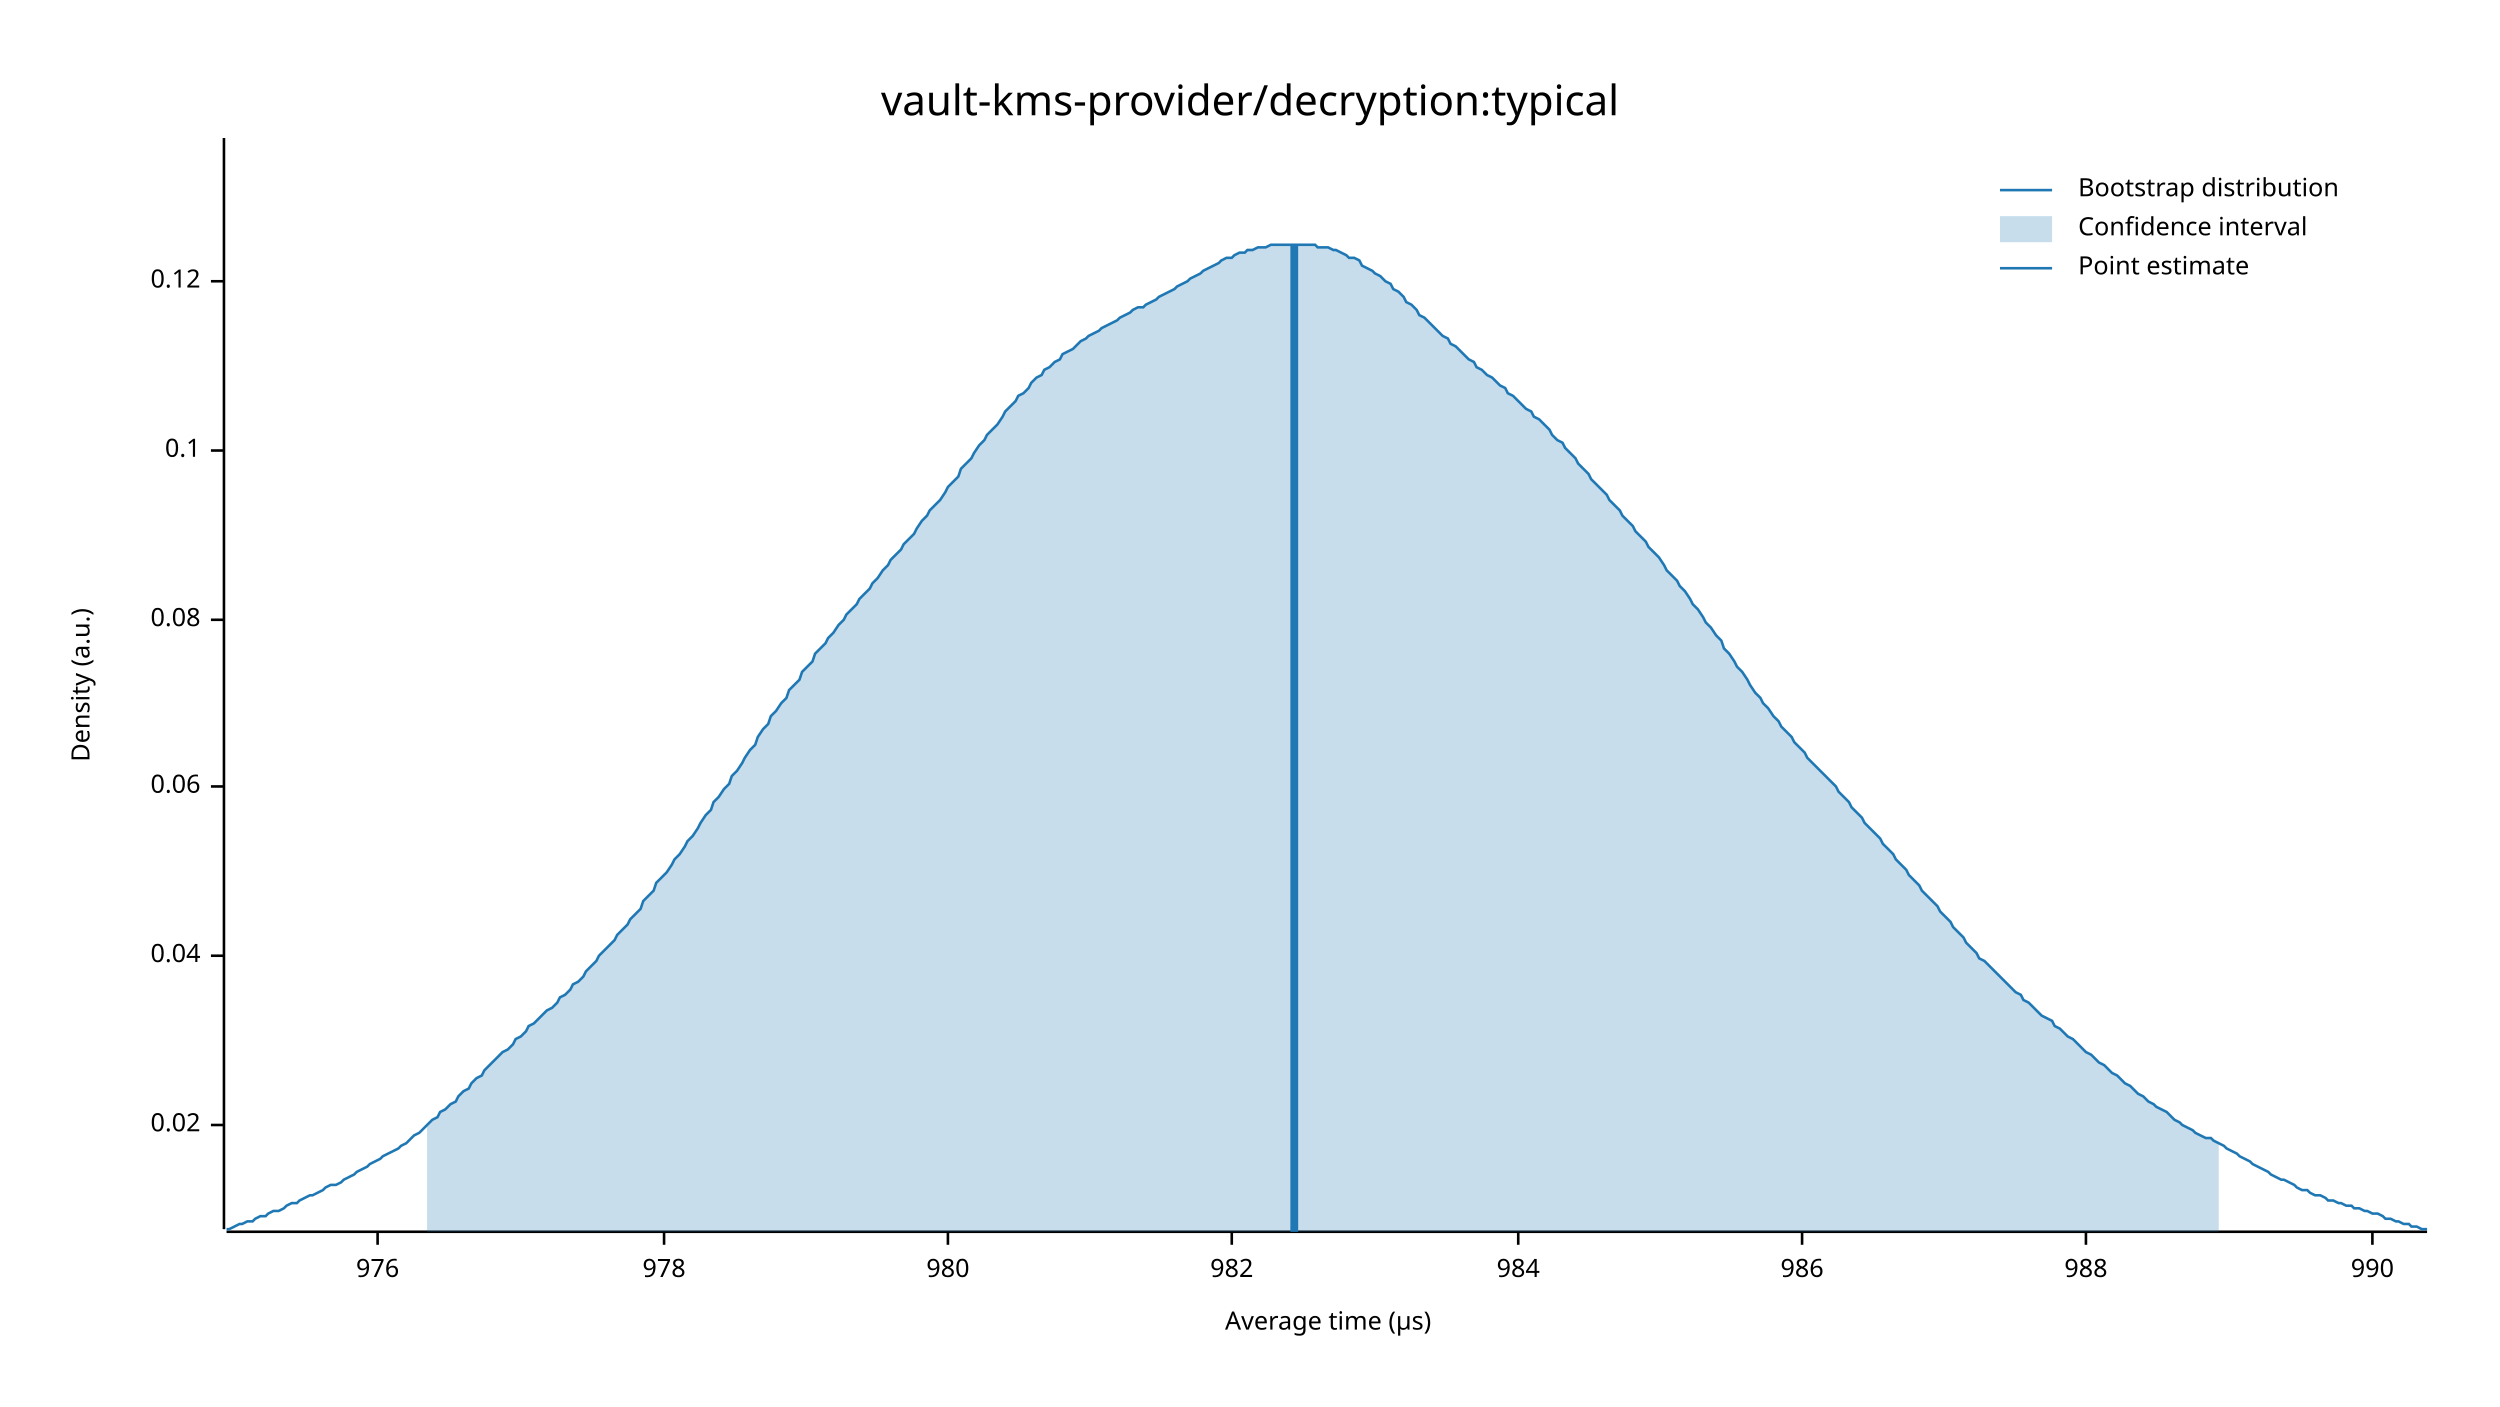
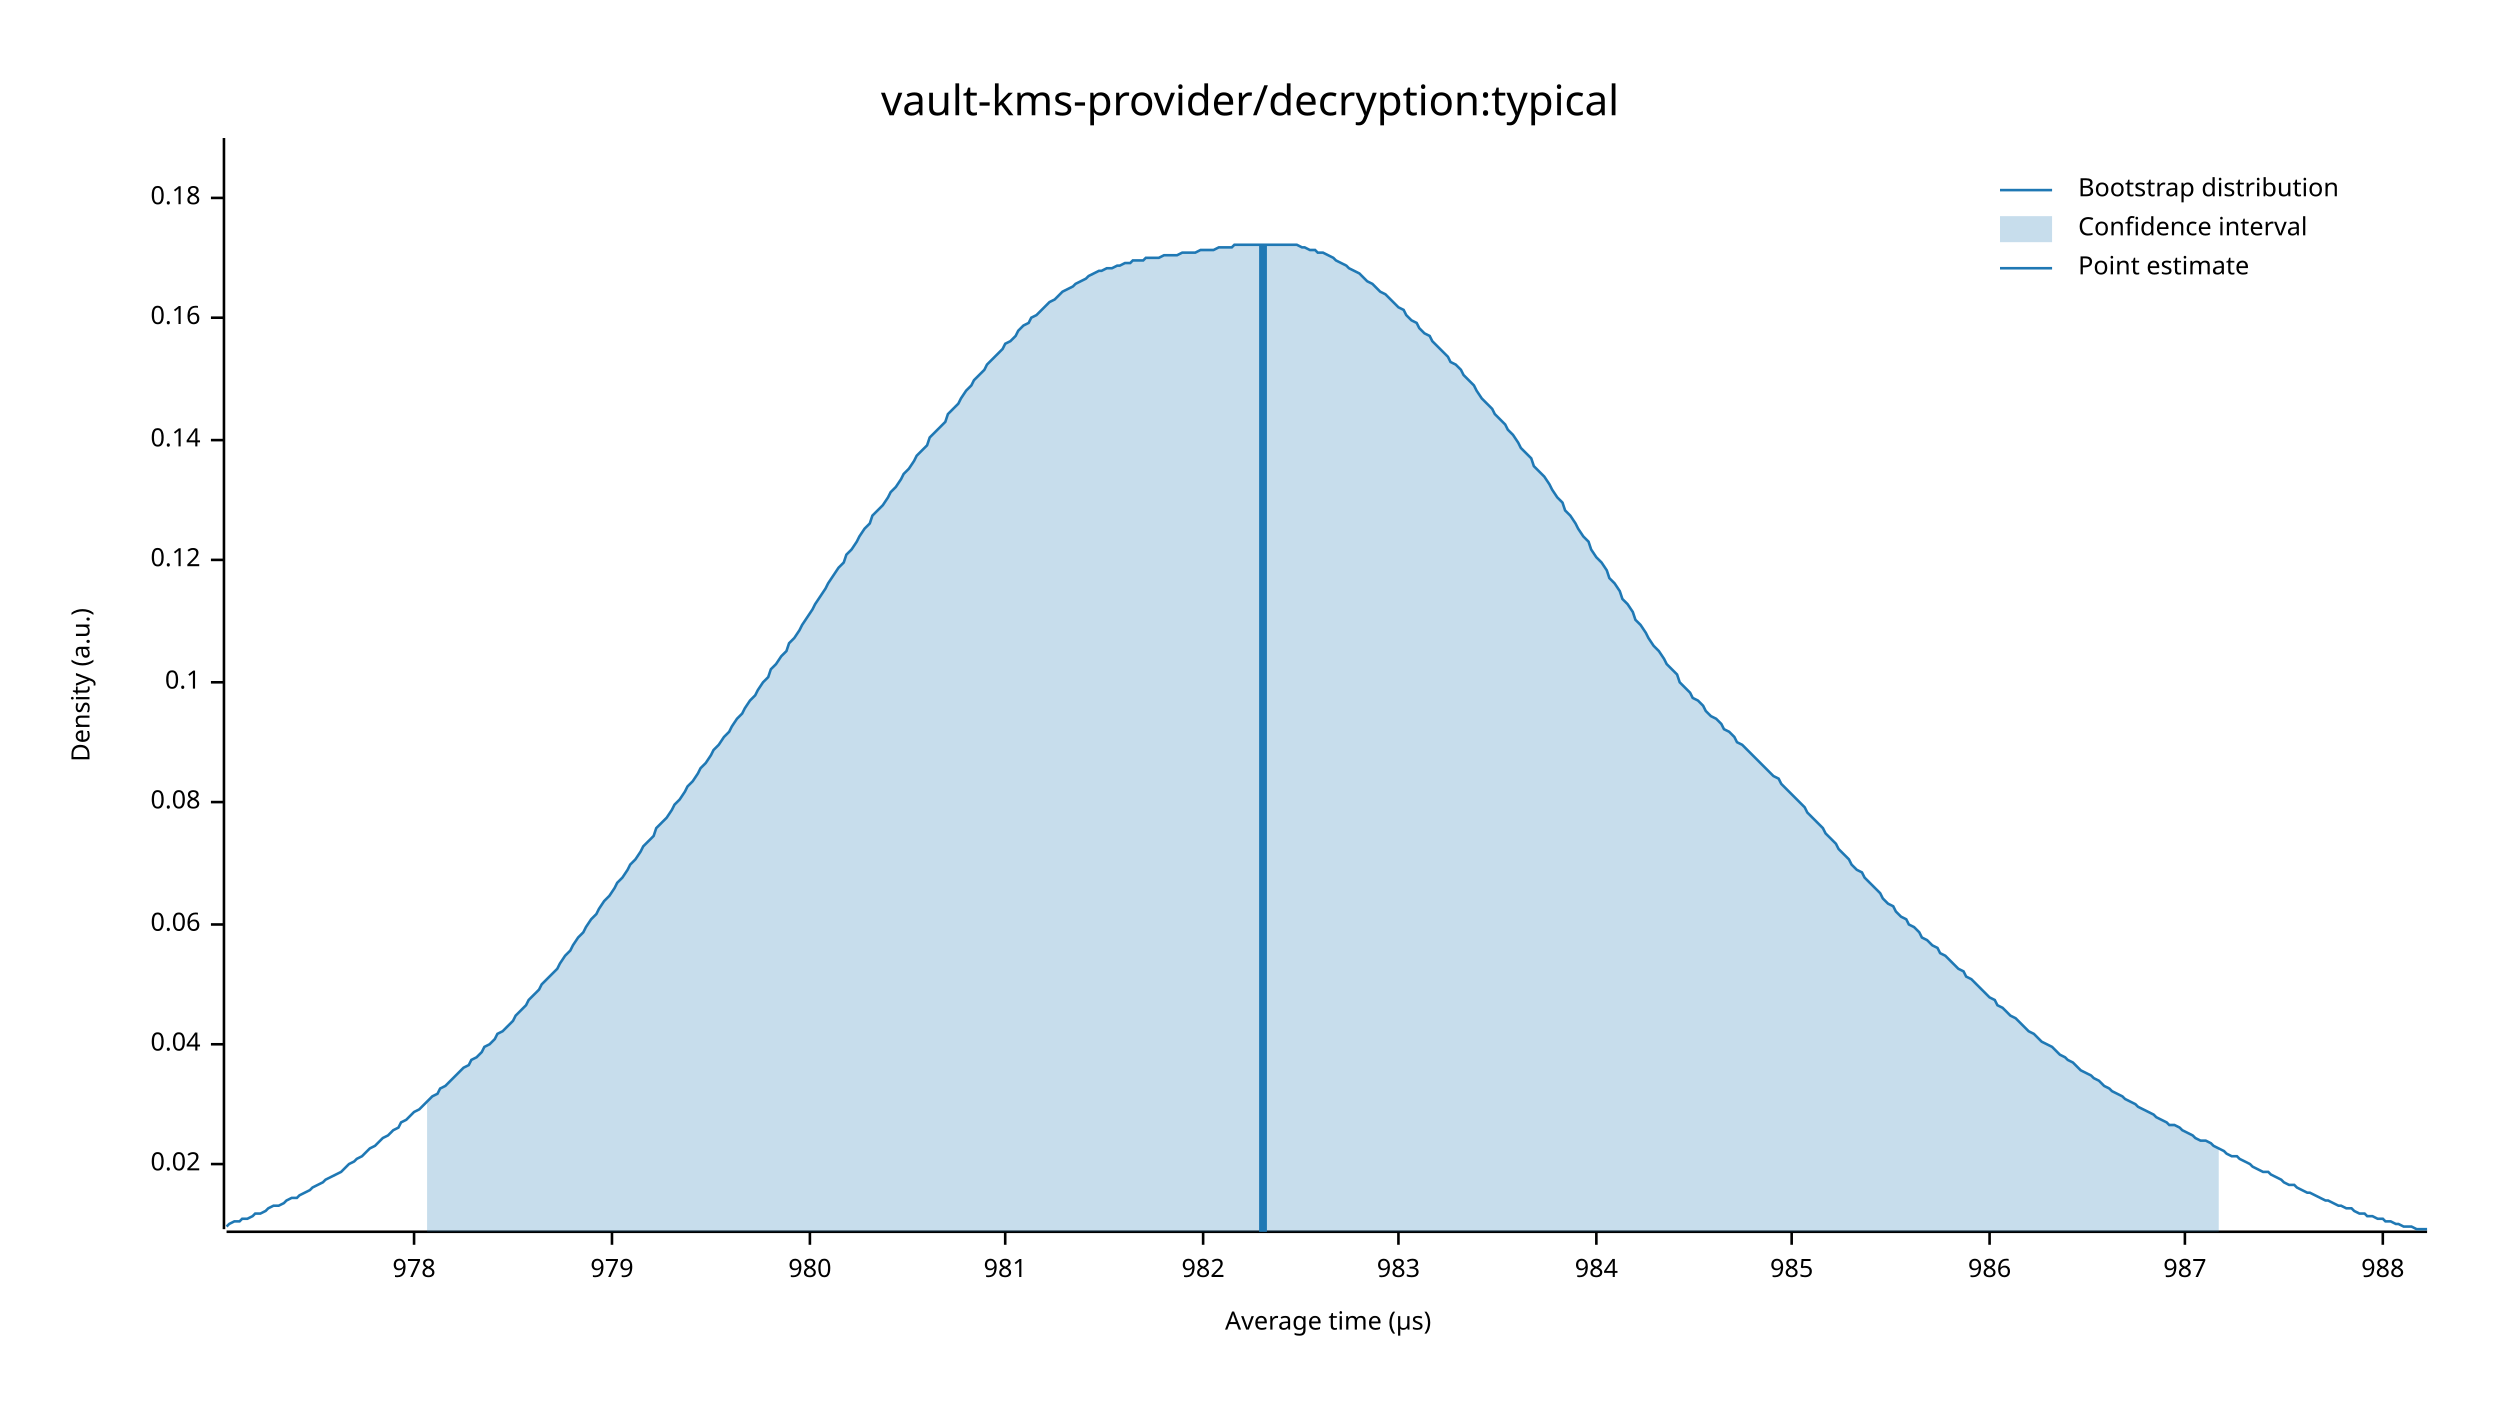
<svg xmlns="http://www.w3.org/2000/svg" width="960" height="540" viewBox="0 0 960 540">
  <text x="480" y="32" dy="0.76em" text-anchor="middle" font-family="sans-serif" font-size="16.129" opacity="1" fill="#000000">
vault-kms-provider/decryption:typical
</text>
  <text x="27" y="263" dy="0.76em" text-anchor="middle" font-family="sans-serif" font-size="9.677" opacity="1" fill="#000000" transform="rotate(270, 27, 263)">
Density (a.u.)
</text>
  <text x="510" y="513" dy="-0.5ex" text-anchor="middle" font-family="sans-serif" font-size="9.677" opacity="1" fill="#000000">
Average time (µs)
</text>
  <polyline fill="none" opacity="1" stroke="#000000" stroke-width="1" points="86,53 86,472 " />
-   <text x="77" y="432" dy="0.5ex" text-anchor="end" font-family="sans-serif" font-size="9.677" opacity="1" fill="#000000">
+   <text x="77" y="447" dy="0.5ex" text-anchor="end" font-family="sans-serif" font-size="9.677" opacity="1" fill="#000000">
0.02
</text>
-   <polyline fill="none" opacity="1" stroke="#000000" stroke-width="1" points="81,432 86,432 " />
-   <text x="77" y="367" dy="0.5ex" text-anchor="end" font-family="sans-serif" font-size="9.677" opacity="1" fill="#000000">
+   <polyline fill="none" opacity="1" stroke="#000000" stroke-width="1" points="81,447 86,447 " />
+   <text x="77" y="401" dy="0.5ex" text-anchor="end" font-family="sans-serif" font-size="9.677" opacity="1" fill="#000000">
0.04
</text>
-   <polyline fill="none" opacity="1" stroke="#000000" stroke-width="1" points="81,367 86,367 " />
-   <text x="77" y="302" dy="0.5ex" text-anchor="end" font-family="sans-serif" font-size="9.677" opacity="1" fill="#000000">
+   <polyline fill="none" opacity="1" stroke="#000000" stroke-width="1" points="81,401 86,401 " />
+   <text x="77" y="355" dy="0.5ex" text-anchor="end" font-family="sans-serif" font-size="9.677" opacity="1" fill="#000000">
0.06
</text>
-   <polyline fill="none" opacity="1" stroke="#000000" stroke-width="1" points="81,302 86,302 " />
-   <text x="77" y="238" dy="0.5ex" text-anchor="end" font-family="sans-serif" font-size="9.677" opacity="1" fill="#000000">
+   <polyline fill="none" opacity="1" stroke="#000000" stroke-width="1" points="81,355 86,355 " />
+   <text x="77" y="308" dy="0.5ex" text-anchor="end" font-family="sans-serif" font-size="9.677" opacity="1" fill="#000000">
0.08
</text>
-   <polyline fill="none" opacity="1" stroke="#000000" stroke-width="1" points="81,238 86,238 " />
-   <text x="77" y="173" dy="0.5ex" text-anchor="end" font-family="sans-serif" font-size="9.677" opacity="1" fill="#000000">
+   <polyline fill="none" opacity="1" stroke="#000000" stroke-width="1" points="81,308 86,308 " />
+   <text x="77" y="262" dy="0.5ex" text-anchor="end" font-family="sans-serif" font-size="9.677" opacity="1" fill="#000000">
0.1
</text>
-   <polyline fill="none" opacity="1" stroke="#000000" stroke-width="1" points="81,173 86,173 " />
-   <text x="77" y="108" dy="0.5ex" text-anchor="end" font-family="sans-serif" font-size="9.677" opacity="1" fill="#000000">
+   <polyline fill="none" opacity="1" stroke="#000000" stroke-width="1" points="81,262 86,262 " />
+   <text x="77" y="215" dy="0.5ex" text-anchor="end" font-family="sans-serif" font-size="9.677" opacity="1" fill="#000000">
0.12
</text>
-   <polyline fill="none" opacity="1" stroke="#000000" stroke-width="1" points="81,108 86,108 " />
+   <polyline fill="none" opacity="1" stroke="#000000" stroke-width="1" points="81,215 86,215 " />
+   <text x="77" y="169" dy="0.5ex" text-anchor="end" font-family="sans-serif" font-size="9.677" opacity="1" fill="#000000">
+ 0.14
+ </text>
+   <polyline fill="none" opacity="1" stroke="#000000" stroke-width="1" points="81,169 86,169 " />
+   <text x="77" y="122" dy="0.5ex" text-anchor="end" font-family="sans-serif" font-size="9.677" opacity="1" fill="#000000">
+ 0.16
+ </text>
+   <polyline fill="none" opacity="1" stroke="#000000" stroke-width="1" points="81,122 86,122 " />
+   <text x="77" y="76" dy="0.5ex" text-anchor="end" font-family="sans-serif" font-size="9.677" opacity="1" fill="#000000">
+ 0.18
+ </text>
+   <polyline fill="none" opacity="1" stroke="#000000" stroke-width="1" points="81,76 86,76 " />
  <polyline fill="none" opacity="1" stroke="#000000" stroke-width="1" points="87,473 932,473 " />
-   <text x="145" y="483" dy="0.76em" text-anchor="middle" font-family="sans-serif" font-size="9.677" opacity="1" fill="#000000">
- 976
- </text>
-   <polyline fill="none" opacity="1" stroke="#000000" stroke-width="1" points="145,473 145,478 " />
-   <text x="255" y="483" dy="0.76em" text-anchor="middle" font-family="sans-serif" font-size="9.677" opacity="1" fill="#000000">
+   <text x="159" y="483" dy="0.76em" text-anchor="middle" font-family="sans-serif" font-size="9.677" opacity="1" fill="#000000">
978
</text>
-   <polyline fill="none" opacity="1" stroke="#000000" stroke-width="1" points="255,473 255,478 " />
-   <text x="364" y="483" dy="0.76em" text-anchor="middle" font-family="sans-serif" font-size="9.677" opacity="1" fill="#000000">
+   <polyline fill="none" opacity="1" stroke="#000000" stroke-width="1" points="159,473 159,478 " />
+   <text x="235" y="483" dy="0.76em" text-anchor="middle" font-family="sans-serif" font-size="9.677" opacity="1" fill="#000000">
+ 979
+ </text>
+   <polyline fill="none" opacity="1" stroke="#000000" stroke-width="1" points="235,473 235,478 " />
+   <text x="311" y="483" dy="0.76em" text-anchor="middle" font-family="sans-serif" font-size="9.677" opacity="1" fill="#000000">
980
</text>
-   <polyline fill="none" opacity="1" stroke="#000000" stroke-width="1" points="364,473 364,478 " />
-   <text x="473" y="483" dy="0.76em" text-anchor="middle" font-family="sans-serif" font-size="9.677" opacity="1" fill="#000000">
+   <polyline fill="none" opacity="1" stroke="#000000" stroke-width="1" points="311,473 311,478 " />
+   <text x="386" y="483" dy="0.76em" text-anchor="middle" font-family="sans-serif" font-size="9.677" opacity="1" fill="#000000">
+ 981
+ </text>
+   <polyline fill="none" opacity="1" stroke="#000000" stroke-width="1" points="386,473 386,478 " />
+   <text x="462" y="483" dy="0.76em" text-anchor="middle" font-family="sans-serif" font-size="9.677" opacity="1" fill="#000000">
982
</text>
-   <polyline fill="none" opacity="1" stroke="#000000" stroke-width="1" points="473,473 473,478 " />
-   <text x="583" y="483" dy="0.76em" text-anchor="middle" font-family="sans-serif" font-size="9.677" opacity="1" fill="#000000">
+   <polyline fill="none" opacity="1" stroke="#000000" stroke-width="1" points="462,473 462,478 " />
+   <text x="537" y="483" dy="0.76em" text-anchor="middle" font-family="sans-serif" font-size="9.677" opacity="1" fill="#000000">
+ 983
+ </text>
+   <polyline fill="none" opacity="1" stroke="#000000" stroke-width="1" points="537,473 537,478 " />
+   <text x="613" y="483" dy="0.76em" text-anchor="middle" font-family="sans-serif" font-size="9.677" opacity="1" fill="#000000">
984
</text>
-   <polyline fill="none" opacity="1" stroke="#000000" stroke-width="1" points="583,473 583,478 " />
-   <text x="692" y="483" dy="0.76em" text-anchor="middle" font-family="sans-serif" font-size="9.677" opacity="1" fill="#000000">
+   <polyline fill="none" opacity="1" stroke="#000000" stroke-width="1" points="613,473 613,478 " />
+   <text x="688" y="483" dy="0.76em" text-anchor="middle" font-family="sans-serif" font-size="9.677" opacity="1" fill="#000000">
+ 985
+ </text>
+   <polyline fill="none" opacity="1" stroke="#000000" stroke-width="1" points="688,473 688,478 " />
+   <text x="764" y="483" dy="0.76em" text-anchor="middle" font-family="sans-serif" font-size="9.677" opacity="1" fill="#000000">
986
</text>
-   <polyline fill="none" opacity="1" stroke="#000000" stroke-width="1" points="692,473 692,478 " />
-   <text x="801" y="483" dy="0.76em" text-anchor="middle" font-family="sans-serif" font-size="9.677" opacity="1" fill="#000000">
+   <polyline fill="none" opacity="1" stroke="#000000" stroke-width="1" points="764,473 764,478 " />
+   <text x="839" y="483" dy="0.76em" text-anchor="middle" font-family="sans-serif" font-size="9.677" opacity="1" fill="#000000">
+ 987
+ </text>
+   <polyline fill="none" opacity="1" stroke="#000000" stroke-width="1" points="839,473 839,478 " />
+   <text x="915" y="483" dy="0.76em" text-anchor="middle" font-family="sans-serif" font-size="9.677" opacity="1" fill="#000000">
988
</text>
-   <polyline fill="none" opacity="1" stroke="#000000" stroke-width="1" points="801,473 801,478 " />
-   <text x="911" y="483" dy="0.76em" text-anchor="middle" font-family="sans-serif" font-size="9.677" opacity="1" fill="#000000">
- 990
- </text>
-   <polyline fill="none" opacity="1" stroke="#000000" stroke-width="1" points="911,473 911,478 " />
-   <polyline fill="none" opacity="1" stroke="#1F78B4" stroke-width="1" points="87,472 88,472 90,471 92,470 93,470 95,469 97,469 98,468 100,467 102,467 103,466 105,465 107,465 109,464 110,463 112,462 114,462 115,461 117,460 119,459 120,459 122,458 124,457 125,456 127,455 129,455 131,454 132,453 134,452 136,451 137,450 139,449 141,448 142,447 144,446 146,445 147,444 149,443 151,442 153,441 154,440 156,439 158,437 159,436 161,435 163,433 164,432 166,430 168,429 169,427 171,426 173,424 175,423 176,421 178,419 180,418 181,416 183,414 185,413 186,411 188,409 190,407 191,406 193,404 195,403 197,401 198,399 200,398 202,396 203,394 205,393 207,391 208,390 210,388 212,387 214,385 215,383 217,382 219,380 220,378 222,377 224,375 225,373 227,371 229,369 230,367 232,365 234,363 236,361 237,359 239,357 241,355 242,353 244,351 246,349 247,346 249,344 251,342 252,339 254,337 256,335 258,332 259,330 261,328 263,325 264,323 266,321 268,318 269,316 271,313 273,311 274,308 276,306 278,303 280,301 281,298 283,296 285,293 286,291 288,288 290,286 291,283 293,280 295,278 296,275 298,273 300,270 302,268 303,265 305,263 307,261 308,258 310,256 312,254 313,251 315,249 317,247 318,245 320,243 322,240 324,238 325,236 327,234 329,232 330,230 332,228 334,226 335,224 337,222 339,219 341,217 342,215 344,213 346,211 347,209 349,207 351,205 352,203 354,200 356,198 357,196 359,194 361,192 363,189 364,187 366,185 368,183 369,180 371,178 373,176 374,174 376,171 378,169 379,167 381,165 383,163 385,160 386,158 388,156 390,154 391,152 393,151 395,149 396,147 398,145 400,144 401,142 403,141 405,139 407,138 408,136 410,135 412,134 413,133 415,131 417,130 418,129 420,128 422,127 423,126 425,125 427,124 429,123 430,122 432,121 434,120 435,119 437,118 439,118 440,117 442,116 444,115 445,114 447,113 449,112 451,111 452,110 454,109 456,108 457,107 459,106 461,105 462,104 464,103 466,102 468,101 469,100 471,99 473,99 474,98 476,97 478,97 479,96 481,96 483,95 484,95 486,95 488,94 490,94 491,94 493,94 495,94 496,94 498,94 500,94 501,94 503,94 505,94 506,95 508,95 510,95 512,96 513,96 515,97 517,98 518,99 520,99 522,100 523,102 525,103 527,104 528,105 530,106 532,108 534,109 535,111 537,112 539,114 540,116 542,117 544,119 545,121 547,122 549,124 550,125 552,127 554,129 556,130 557,132 559,133 561,135 562,136 564,138 566,139 567,141 569,142 571,144 573,145 574,146 576,148 578,149 579,151 581,152 583,154 584,155 586,157 588,158 589,160 591,161 593,163 595,165 596,167 598,169 600,170 601,172 603,174 605,176 606,178 608,180 610,182 611,184 613,186 615,188 617,190 618,192 620,194 622,196 623,198 625,200 627,202 628,204 630,206 632,208 633,210 635,212 637,214 639,217 640,219 642,221 644,223 645,225 647,227 649,230 650,232 652,234 654,237 655,239 657,241 659,244 661,246 662,249 664,251 666,254 667,256 669,258 671,261 672,263 674,266 676,268 677,270 679,272 681,275 683,277 684,279 686,281 688,283 689,285 691,287 693,289 694,291 696,293 698,295 700,297 701,298 703,300 705,302 706,304 708,306 710,308 711,310 713,312 715,314 716,316 718,318 720,320 722,322 723,324 725,326 727,328 728,330 730,332 732,334 733,336 735,338 737,340 738,342 740,344 742,346 744,348 745,350 747,352 749,354 750,356 752,358 754,360 755,362 757,364 759,366 760,368 762,369 764,371 766,373 767,374 769,376 771,378 772,379 774,381 776,382 777,384 779,385 781,387 782,388 784,390 786,391 788,392 789,394 791,395 793,397 794,398 796,399 798,401 799,402 801,404 803,405 804,406 806,408 808,409 810,411 811,412 813,413 815,415 816,416 818,417 820,419 821,420 823,421 825,423 827,424 828,425 830,426 832,427 833,428 835,430 837,431 838,432 840,433 842,434 843,435 845,436 847,437 849,437 850,438 852,439 854,440 855,441 857,442 859,443 860,444 862,445 864,446 865,447 867,448 869,449 871,450 872,451 874,452 876,453 877,453 879,454 881,455 882,456 884,457 886,457 887,458 889,459 891,459 893,460 894,461 896,461 898,462 899,462 901,463 903,463 904,464 906,464 908,465 909,465 911,466 913,466 915,467 916,468 918,468 920,469 921,469 923,470 925,470 926,471 928,471 930,472 932,472 " />
-   <polygon opacity="0.25" fill="#1F78B4" points="164,432 166,430 168,429 169,427 171,426 173,424 175,423 176,421 178,419 180,418 181,416 183,414 185,413 186,411 188,409 190,407 191,406 193,404 195,403 197,401 198,399 200,398 202,396 203,394 205,393 207,391 208,390 210,388 212,387 214,385 215,383 217,382 219,380 220,378 222,377 224,375 225,373 227,371 229,369 230,367 232,365 234,363 236,361 237,359 239,357 241,355 242,353 244,351 246,349 247,346 249,344 251,342 252,339 254,337 256,335 258,332 259,330 261,328 263,325 264,323 266,321 268,318 269,316 271,313 273,311 274,308 276,306 278,303 280,301 281,298 283,296 285,293 286,291 288,288 290,286 291,283 293,280 295,278 296,275 298,273 300,270 302,268 303,265 305,263 307,261 308,258 310,256 312,254 313,251 315,249 317,247 318,245 320,243 322,240 324,238 325,236 327,234 329,232 330,230 332,228 334,226 335,224 337,222 339,219 341,217 342,215 344,213 346,211 347,209 349,207 351,205 352,203 354,200 356,198 357,196 359,194 361,192 363,189 364,187 366,185 368,183 369,180 371,178 373,176 374,174 376,171 378,169 379,167 381,165 383,163 385,160 386,158 388,156 390,154 391,152 393,151 395,149 396,147 398,145 400,144 401,142 403,141 405,139 407,138 408,136 410,135 412,134 413,133 415,131 417,130 418,129 420,128 422,127 423,126 425,125 427,124 429,123 430,122 432,121 434,120 435,119 437,118 439,118 440,117 442,116 444,115 445,114 447,113 449,112 451,111 452,110 454,109 456,108 457,107 459,106 461,105 462,104 464,103 466,102 468,101 469,100 471,99 473,99 474,98 476,97 478,97 479,96 481,96 483,95 484,95 486,95 488,94 490,94 491,94 493,94 495,94 496,94 498,94 500,94 501,94 503,94 505,94 506,95 508,95 510,95 512,96 513,96 515,97 517,98 518,99 520,99 522,100 523,102 525,103 527,104 528,105 530,106 532,108 534,109 535,111 537,112 539,114 540,116 542,117 544,119 545,121 547,122 549,124 550,125 552,127 554,129 556,130 557,132 559,133 561,135 562,136 564,138 566,139 567,141 569,142 571,144 573,145 574,146 576,148 578,149 579,151 581,152 583,154 584,155 586,157 588,158 589,160 591,161 593,163 595,165 596,167 598,169 600,170 601,172 603,174 605,176 606,178 608,180 610,182 611,184 613,186 615,188 617,190 618,192 620,194 622,196 623,198 625,200 627,202 628,204 630,206 632,208 633,210 635,212 637,214 639,217 640,219 642,221 644,223 645,225 647,227 649,230 650,232 652,234 654,237 655,239 657,241 659,244 661,246 662,249 664,251 666,254 667,256 669,258 671,261 672,263 674,266 676,268 677,270 679,272 681,275 683,277 684,279 686,281 688,283 689,285 691,287 693,289 694,291 696,293 698,295 700,297 701,298 703,300 705,302 706,304 708,306 710,308 711,310 713,312 715,314 716,316 718,318 720,320 722,322 723,324 725,326 727,328 728,330 730,332 732,334 733,336 735,338 737,340 738,342 740,344 742,346 744,348 745,350 747,352 749,354 750,356 752,358 754,360 755,362 757,364 759,366 760,368 762,369 764,371 766,373 767,374 769,376 771,378 772,379 774,381 776,382 777,384 779,385 781,387 782,388 784,390 786,391 788,392 789,394 791,395 793,397 794,398 796,399 798,401 799,402 801,404 803,405 804,406 806,408 808,409 810,411 811,412 813,413 815,415 816,416 818,417 820,419 821,420 823,421 825,423 827,424 828,425 830,426 832,427 833,428 835,430 837,431 838,432 840,433 842,434 843,435 845,436 847,437 849,437 850,438 852,439 852,473 164,473 " />
-   <polyline fill="none" opacity="1" stroke="#1F78B4" stroke-width="3" points="497,473 497,94 " />
+   <polyline fill="none" opacity="1" stroke="#000000" stroke-width="1" points="915,473 915,478 " />
+   <polyline fill="none" opacity="1" stroke="#1F78B4" stroke-width="1" points="87,471 88,470 90,469 92,469 93,468 95,468 97,467 98,466 100,466 102,465 103,464 105,463 107,463 109,462 110,461 112,460 114,460 115,459 117,458 119,457 120,456 122,455 124,454 125,453 127,452 129,451 131,450 132,449 134,447 136,446 137,445 139,444 141,442 142,441 144,440 146,438 147,437 149,436 151,434 153,433 154,431 156,430 158,428 159,427 161,426 163,424 164,423 166,421 168,420 169,418 171,417 173,415 175,413 176,412 178,410 180,409 181,407 183,406 185,404 186,402 188,401 190,399 191,397 193,396 195,394 197,392 198,390 200,388 202,386 203,384 205,382 207,380 208,378 210,376 212,374 214,372 215,370 217,367 219,365 220,363 222,360 224,358 225,356 227,353 229,351 230,349 232,346 234,344 236,341 237,339 239,337 241,334 242,332 244,330 246,327 247,325 249,323 251,321 252,318 254,316 256,314 258,311 259,309 261,307 263,304 264,302 266,300 268,297 269,295 271,293 273,290 274,288 276,286 278,283 280,281 281,279 283,276 285,274 286,272 288,269 290,267 291,265 293,262 295,260 296,257 298,255 300,252 302,250 303,247 305,245 307,242 308,240 310,237 312,234 313,232 315,229 317,226 318,224 320,221 322,218 324,216 325,213 327,211 329,208 330,206 332,203 334,201 335,198 337,196 339,194 341,191 342,189 344,187 346,184 347,182 349,180 351,177 352,175 354,173 356,171 357,168 359,166 361,164 363,162 364,159 366,157 368,155 369,153 371,150 373,148 374,146 376,144 378,142 379,140 381,138 383,136 385,134 386,132 388,131 390,129 391,127 393,125 395,124 396,122 398,121 400,119 401,118 403,116 405,115 407,113 408,112 410,111 412,110 413,109 415,108 417,107 418,106 420,105 422,104 423,104 425,103 427,103 429,102 430,102 432,101 434,101 435,100 437,100 439,100 440,99 442,99 444,99 445,99 447,98 449,98 451,98 452,98 454,97 456,97 457,97 459,97 461,96 462,96 464,96 466,96 468,95 469,95 471,95 473,95 474,94 476,94 478,94 479,94 481,94 483,94 484,94 486,94 488,94 490,94 491,94 493,94 495,94 496,94 498,94 500,95 501,95 503,96 505,96 506,97 508,97 510,98 512,99 513,100 515,101 517,102 518,103 520,104 522,105 523,106 525,108 527,109 528,110 530,112 532,113 534,115 535,116 537,118 539,119 540,121 542,123 544,124 545,126 547,128 549,129 550,131 552,133 554,135 556,137 557,139 559,140 561,142 562,144 564,146 566,148 567,150 569,153 571,155 573,157 574,159 576,161 578,163 579,165 581,167 583,170 584,172 586,174 588,176 589,179 591,181 593,183 595,186 596,188 598,191 600,193 601,196 603,198 605,201 606,203 608,206 610,208 611,211 613,214 615,216 617,219 618,222 620,224 622,227 623,230 625,232 627,235 628,238 630,240 632,243 633,245 635,248 637,250 639,253 640,255 642,257 644,259 645,262 647,264 649,266 650,268 652,269 654,271 655,273 657,275 659,276 661,278 662,280 664,281 666,283 667,285 669,286 671,288 672,289 674,291 676,293 677,294 679,296 681,298 683,299 684,301 686,303 688,305 689,306 691,308 693,310 694,312 696,314 698,316 700,318 701,320 703,322 705,324 706,326 708,328 710,330 711,332 713,334 715,335 716,337 718,339 720,341 722,343 723,345 725,347 727,348 728,350 730,352 732,353 733,355 735,356 737,358 738,360 740,361 742,363 744,364 745,366 747,367 749,369 750,370 752,372 754,373 755,375 757,376 759,378 760,379 762,381 764,383 766,384 767,386 769,387 771,389 772,390 774,391 776,393 777,394 779,396 781,397 782,398 784,400 786,401 788,402 789,403 791,405 793,406 794,407 796,408 798,410 799,411 801,412 803,413 804,414 806,415 808,417 810,418 811,419 813,420 815,421 816,422 818,423 820,424 821,425 823,426 825,427 827,428 828,429 830,430 832,431 833,432 835,432 837,433 838,434 840,435 842,436 843,437 845,438 847,438 849,439 850,440 852,441 854,442 855,443 857,444 859,444 860,445 862,446 864,447 865,448 867,449 869,450 871,450 872,451 874,452 876,453 877,454 879,455 881,455 882,456 884,457 886,458 887,458 889,459 891,460 893,461 894,461 896,462 898,463 899,463 901,464 903,464 904,465 906,466 908,466 909,467 911,467 913,468 915,468 916,469 918,469 920,470 921,470 923,471 925,471 926,471 928,472 930,472 932,472 " />
+   <polygon opacity="0.25" fill="#1F78B4" points="164,423 166,421 168,420 169,418 171,417 173,415 175,413 176,412 178,410 180,409 181,407 183,406 185,404 186,402 188,401 190,399 191,397 193,396 195,394 197,392 198,390 200,388 202,386 203,384 205,382 207,380 208,378 210,376 212,374 214,372 215,370 217,367 219,365 220,363 222,360 224,358 225,356 227,353 229,351 230,349 232,346 234,344 236,341 237,339 239,337 241,334 242,332 244,330 246,327 247,325 249,323 251,321 252,318 254,316 256,314 258,311 259,309 261,307 263,304 264,302 266,300 268,297 269,295 271,293 273,290 274,288 276,286 278,283 280,281 281,279 283,276 285,274 286,272 288,269 290,267 291,265 293,262 295,260 296,257 298,255 300,252 302,250 303,247 305,245 307,242 308,240 310,237 312,234 313,232 315,229 317,226 318,224 320,221 322,218 324,216 325,213 327,211 329,208 330,206 332,203 334,201 335,198 337,196 339,194 341,191 342,189 344,187 346,184 347,182 349,180 351,177 352,175 354,173 356,171 357,168 359,166 361,164 363,162 364,159 366,157 368,155 369,153 371,150 373,148 374,146 376,144 378,142 379,140 381,138 383,136 385,134 386,132 388,131 390,129 391,127 393,125 395,124 396,122 398,121 400,119 401,118 403,116 405,115 407,113 408,112 410,111 412,110 413,109 415,108 417,107 418,106 420,105 422,104 423,104 425,103 427,103 429,102 430,102 432,101 434,101 435,100 437,100 439,100 440,99 442,99 444,99 445,99 447,98 449,98 451,98 452,98 454,97 456,97 457,97 459,97 461,96 462,96 464,96 466,96 468,95 469,95 471,95 473,95 474,94 476,94 478,94 479,94 481,94 483,94 484,94 486,94 488,94 490,94 491,94 493,94 495,94 496,94 498,94 500,95 501,95 503,96 505,96 506,97 508,97 510,98 512,99 513,100 515,101 517,102 518,103 520,104 522,105 523,106 525,108 527,109 528,110 530,112 532,113 534,115 535,116 537,118 539,119 540,121 542,123 544,124 545,126 547,128 549,129 550,131 552,133 554,135 556,137 557,139 559,140 561,142 562,144 564,146 566,148 567,150 569,153 571,155 573,157 574,159 576,161 578,163 579,165 581,167 583,170 584,172 586,174 588,176 589,179 591,181 593,183 595,186 596,188 598,191 600,193 601,196 603,198 605,201 606,203 608,206 610,208 611,211 613,214 615,216 617,219 618,222 620,224 622,227 623,230 625,232 627,235 628,238 630,240 632,243 633,245 635,248 637,250 639,253 640,255 642,257 644,259 645,262 647,264 649,266 650,268 652,269 654,271 655,273 657,275 659,276 661,278 662,280 664,281 666,283 667,285 669,286 671,288 672,289 674,291 676,293 677,294 679,296 681,298 683,299 684,301 686,303 688,305 689,306 691,308 693,310 694,312 696,314 698,316 700,318 701,320 703,322 705,324 706,326 708,328 710,330 711,332 713,334 715,335 716,337 718,339 720,341 722,343 723,345 725,347 727,348 728,350 730,352 732,353 733,355 735,356 737,358 738,360 740,361 742,363 744,364 745,366 747,367 749,369 750,370 752,372 754,373 755,375 757,376 759,378 760,379 762,381 764,383 766,384 767,386 769,387 771,389 772,390 774,391 776,393 777,394 779,396 781,397 782,398 784,400 786,401 788,402 789,403 791,405 793,406 794,407 796,408 798,410 799,411 801,412 803,413 804,414 806,415 808,417 810,418 811,419 813,420 815,421 816,422 818,423 820,424 821,425 823,426 825,427 827,428 828,429 830,430 832,431 833,432 835,432 837,433 838,434 840,435 842,436 843,437 845,438 847,438 849,439 850,440 852,441 852,473 164,473 " />
+   <polyline fill="none" opacity="1" stroke="#1F78B4" stroke-width="3" points="485,473 485,94 " />
  <text x="798" y="68" dy="0.76em" text-anchor="start" font-family="sans-serif" font-size="9.677" opacity="1" fill="#000000">
Bootstrap distribution
</text>
  <text x="798" y="83" dy="0.76em" text-anchor="start" font-family="sans-serif" font-size="9.677" opacity="1" fill="#000000">
Confidence interval
</text>
  <text x="798" y="98" dy="0.76em" text-anchor="start" font-family="sans-serif" font-size="9.677" opacity="1" fill="#000000">
Point estimate
</text>
  <polyline fill="none" opacity="1" stroke="#1F78B4" stroke-width="1" points="768,73 788,73 " />
  <rect x="768" y="83" width="20" height="10" opacity="0.25" fill="#1F78B4" stroke="none" />
  <polyline fill="none" opacity="1" stroke="#1F78B4" stroke-width="1" points="768,103 788,103 " />
</svg>
